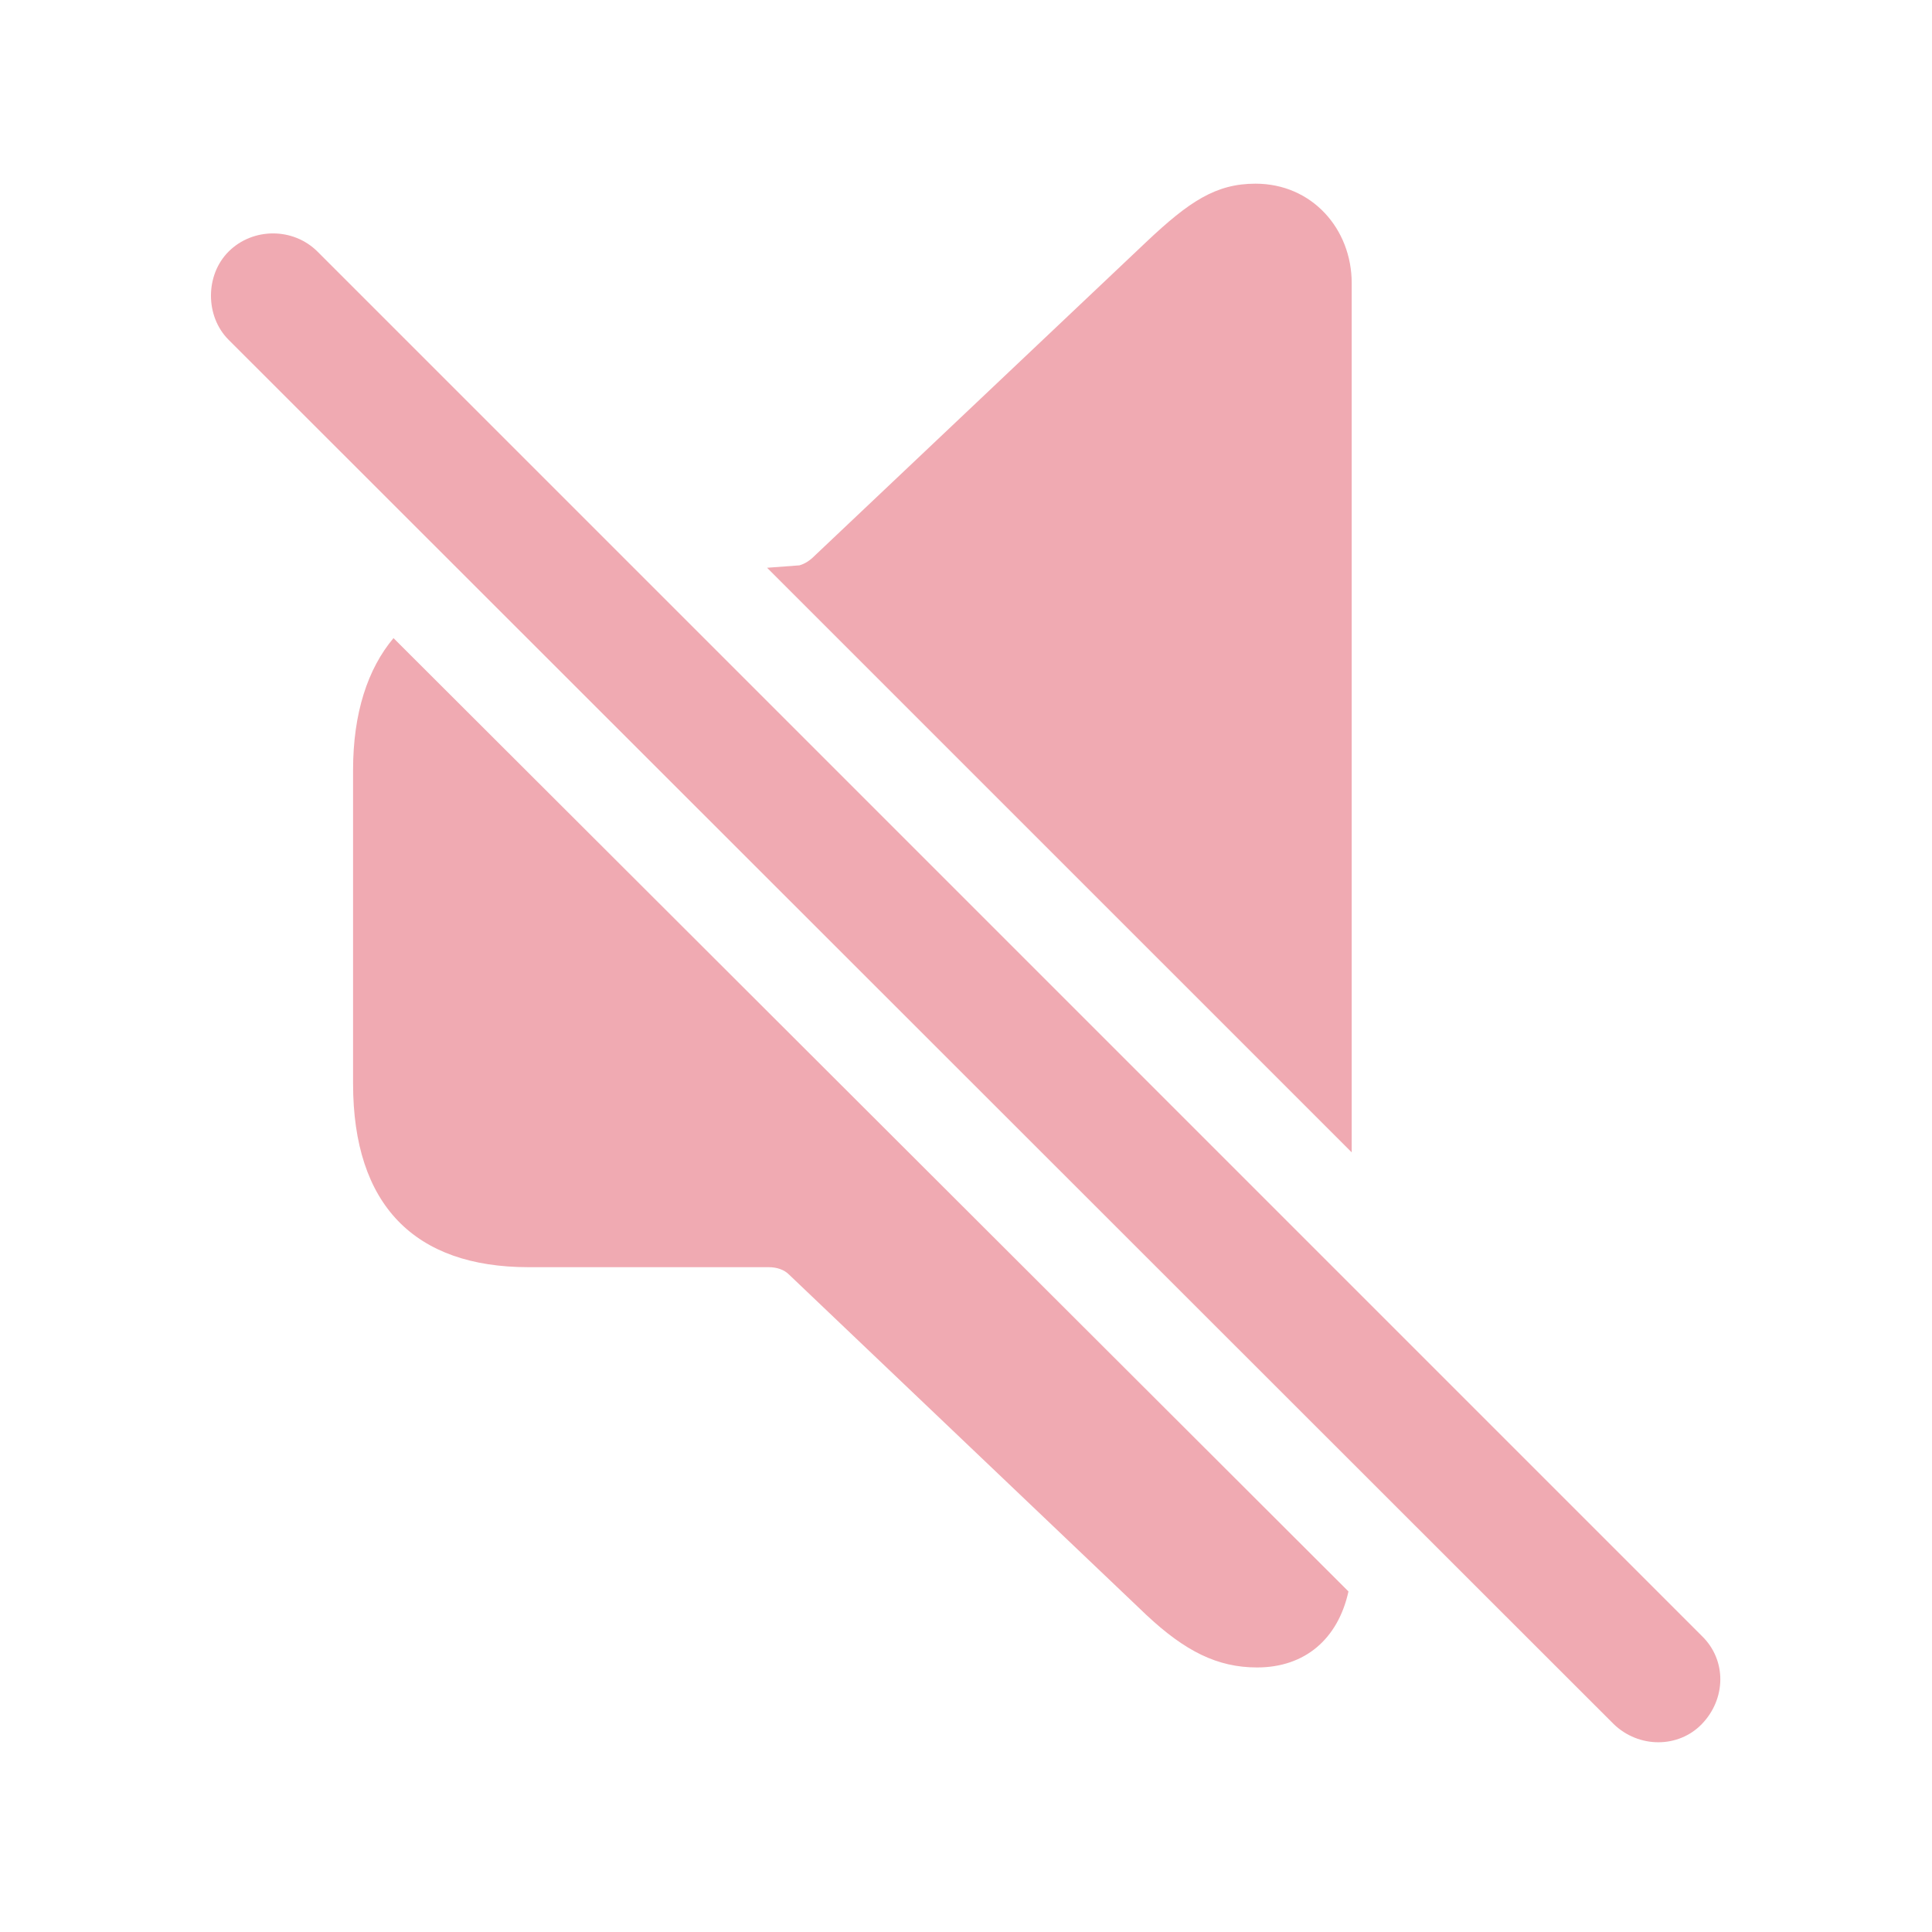
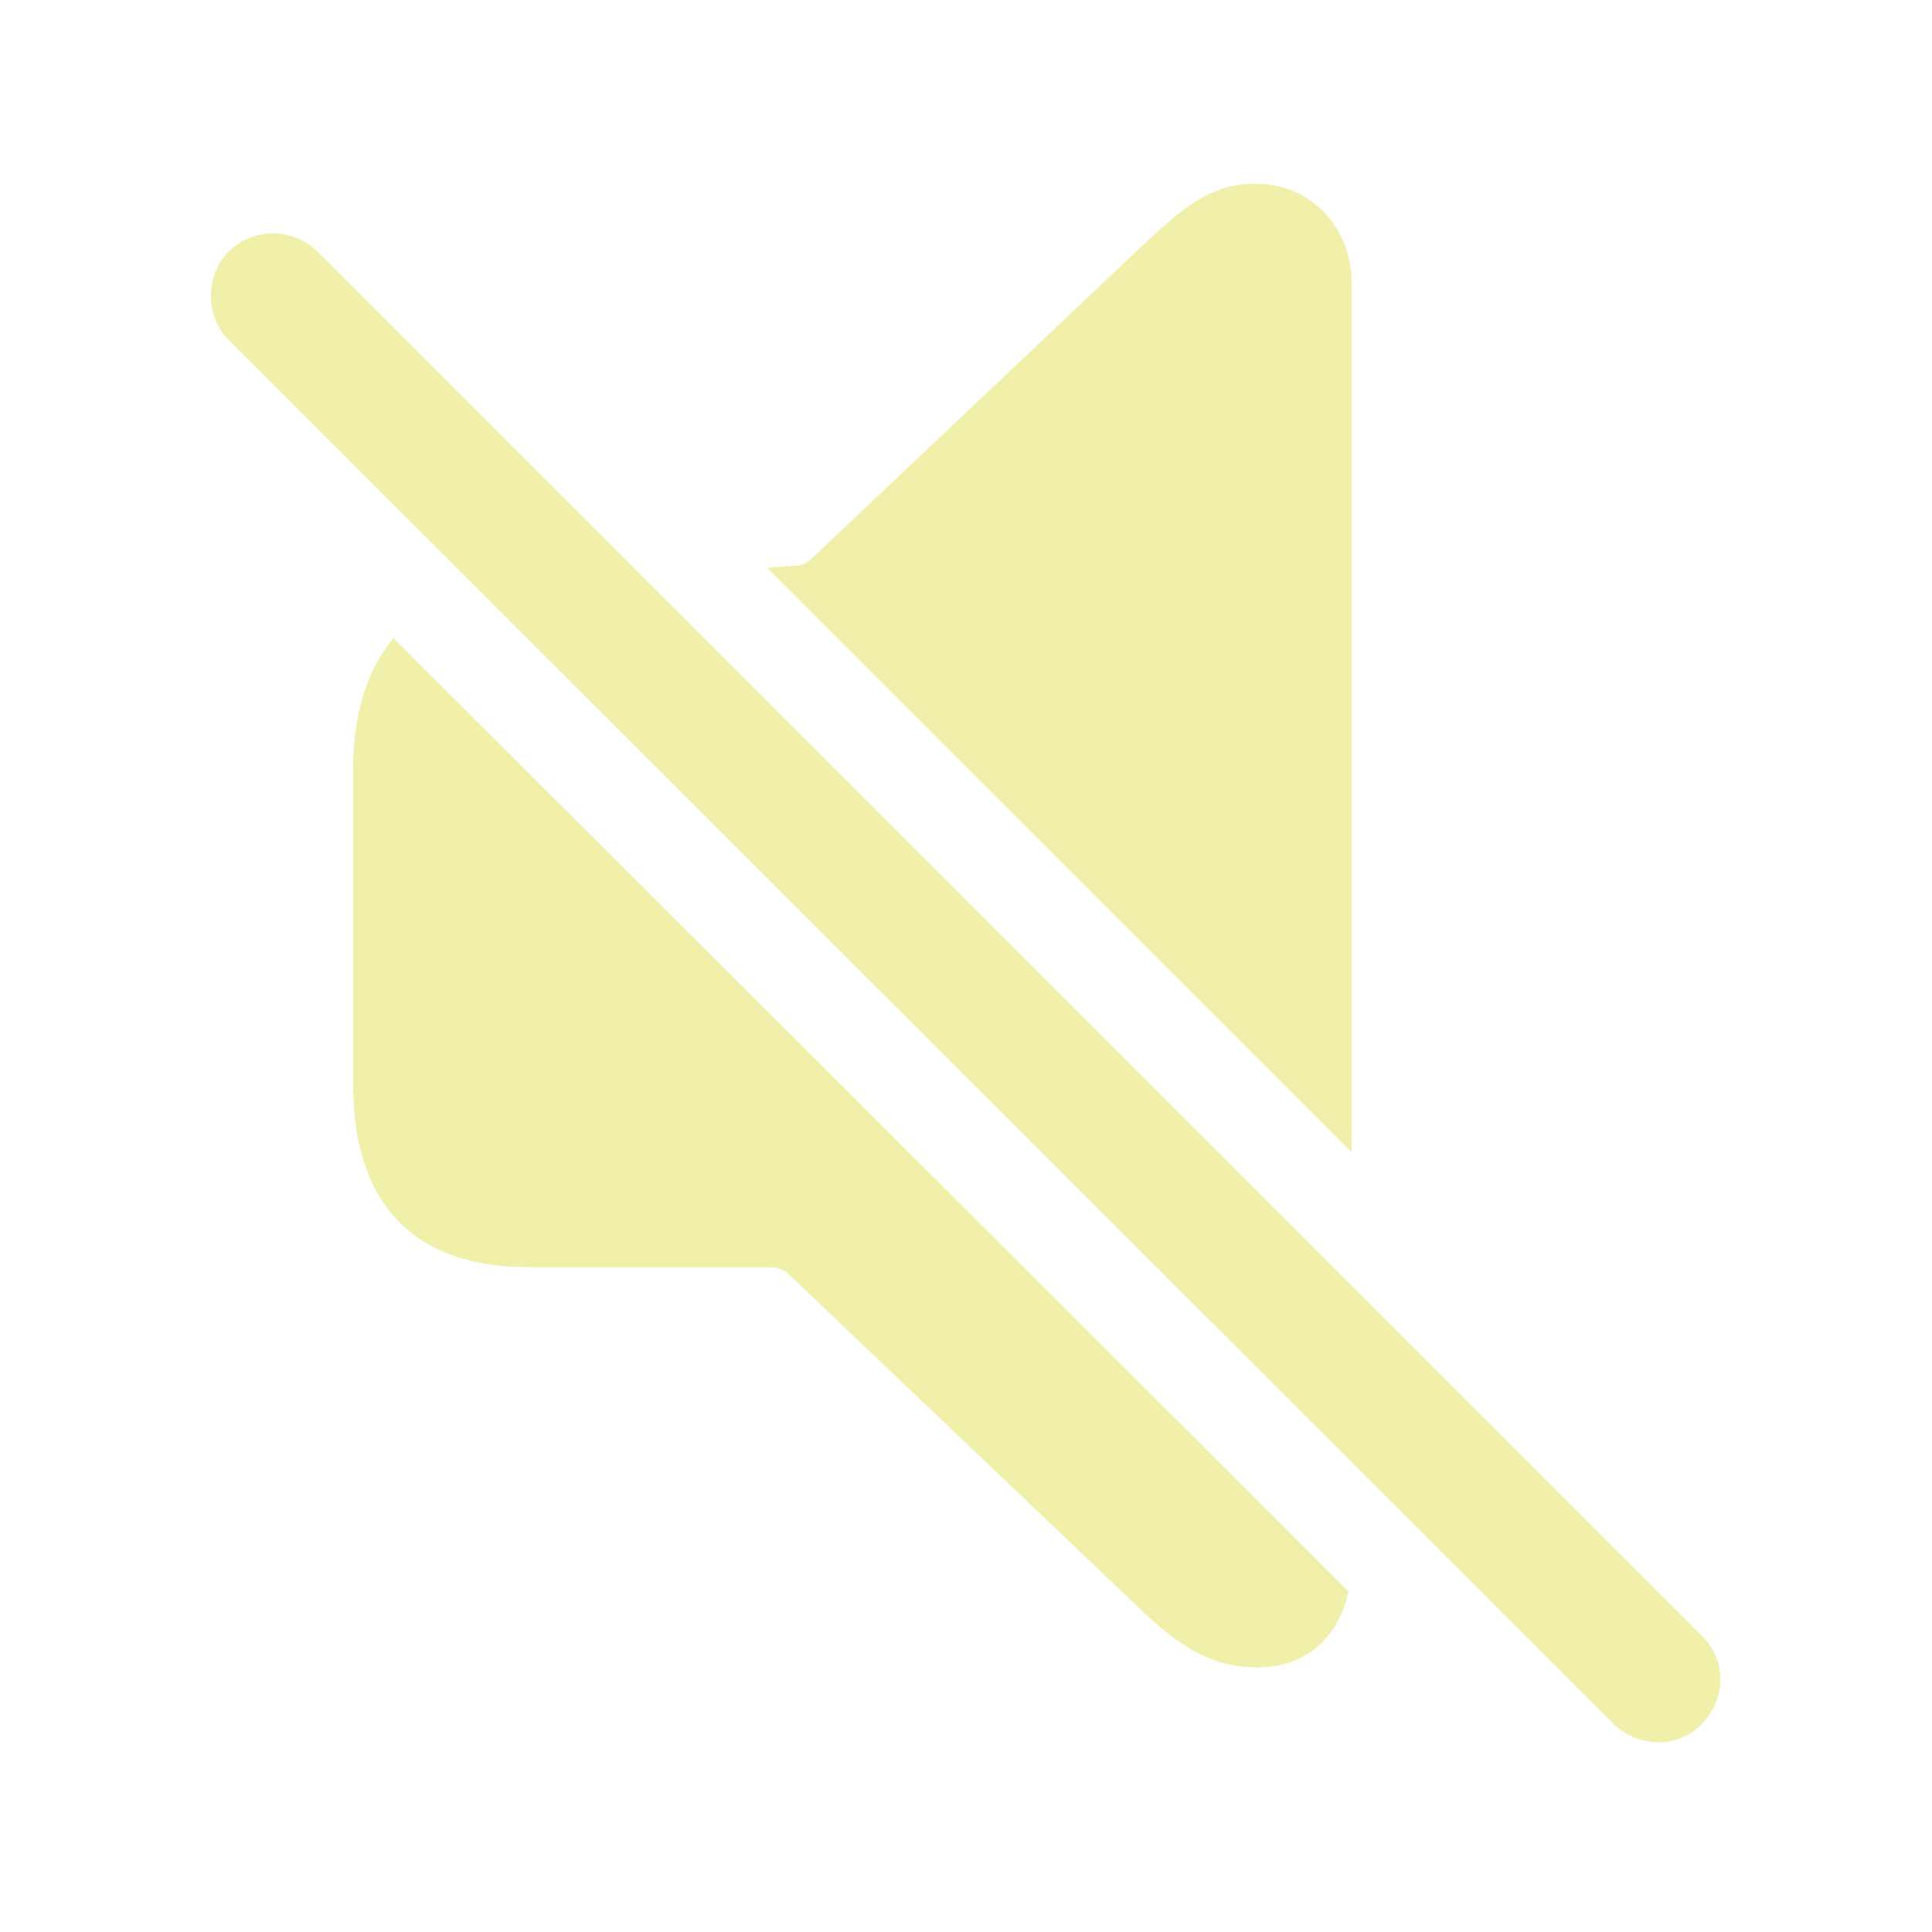
- <svg fill="#F0AAB2" width="120px" height="120px" viewBox="0 0 56 56">
+ <svg fill="#F0F0AA" width="120px" height="120px" viewBox="0 0 56 56">
  <path d="M 39.18 33.402 L 39.18 8.207 C 39.18 6.637 38.031 5.324 36.391 5.324 C 35.242 5.324 34.469 5.84 33.227 7.012 L 23.617 16.105 C 23.477 16.246 23.336 16.34 23.172 16.387 L 22.234 16.457 Z M 46.773 49.973 C 47.5 50.676 48.648 50.676 49.328 49.973 C 50.031 49.246 50.055 48.121 49.328 47.418 L 9.203 7.293 C 8.5 6.59 7.328 6.59 6.625 7.293 C 5.945 7.973 5.945 9.168 6.625 9.848 Z M 36.437 48.332 C 37.82 48.332 38.781 47.512 39.086 46.129 L 11.406 18.496 C 10.656 19.387 10.234 20.676 10.234 22.316 L 10.234 31.41 C 10.234 34.926 12.015 36.73 15.32 36.73 L 22.281 36.73 C 22.515 36.73 22.727 36.801 22.867 36.941 L 33.227 46.809 C 34.352 47.863 35.289 48.332 36.437 48.332 Z" />
</svg>
